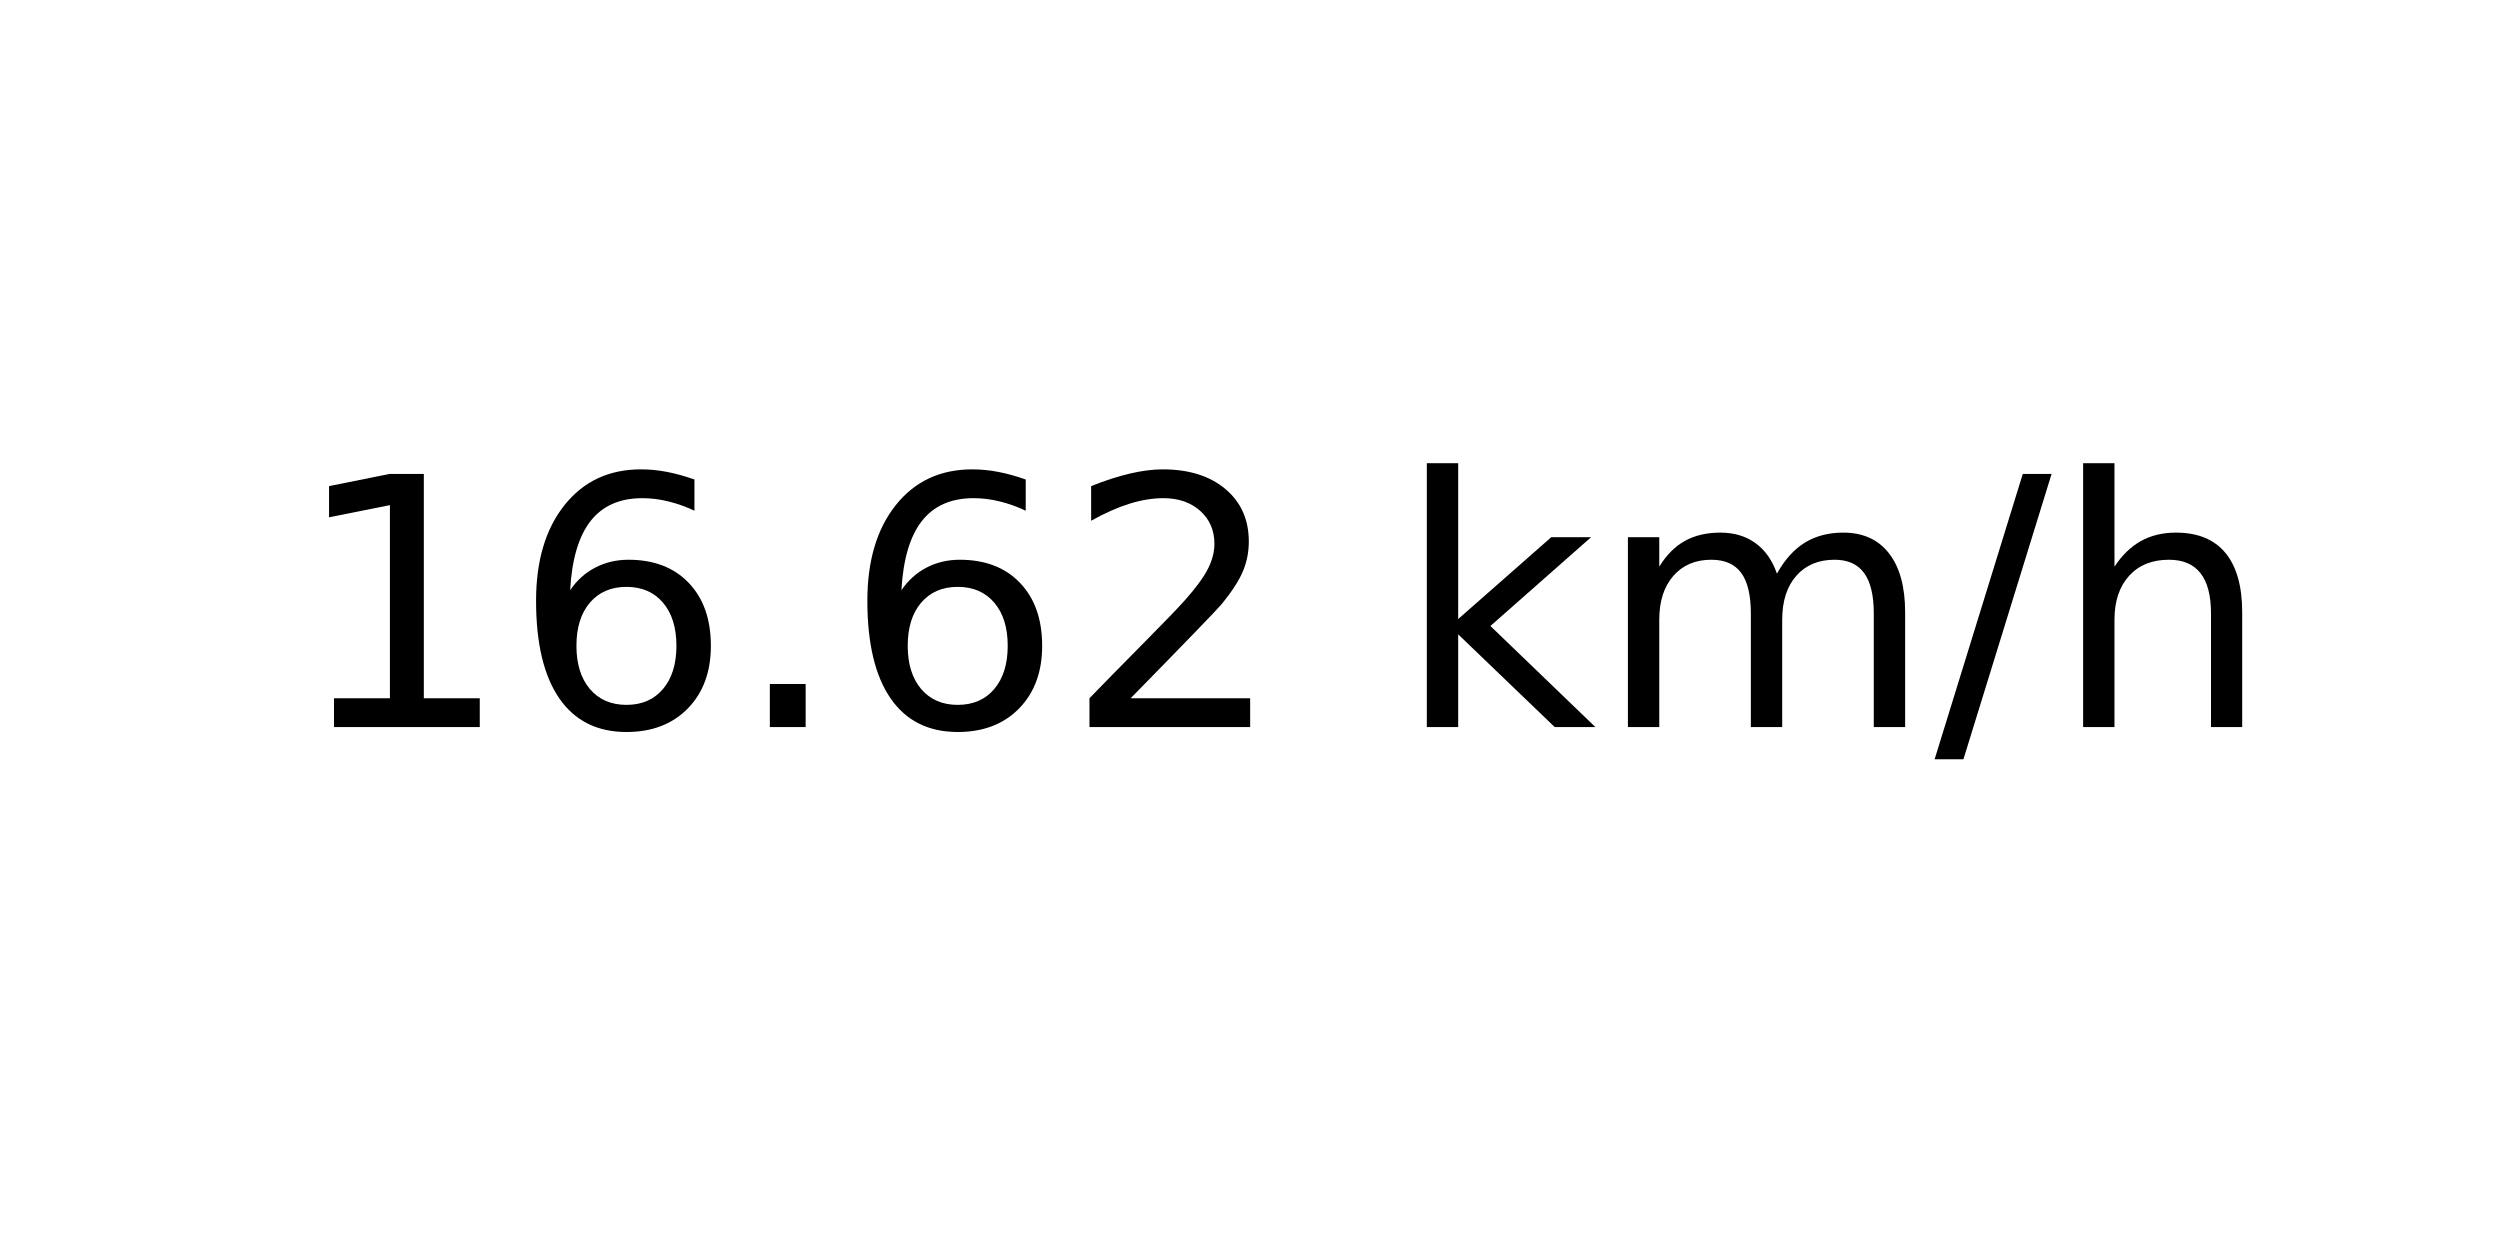
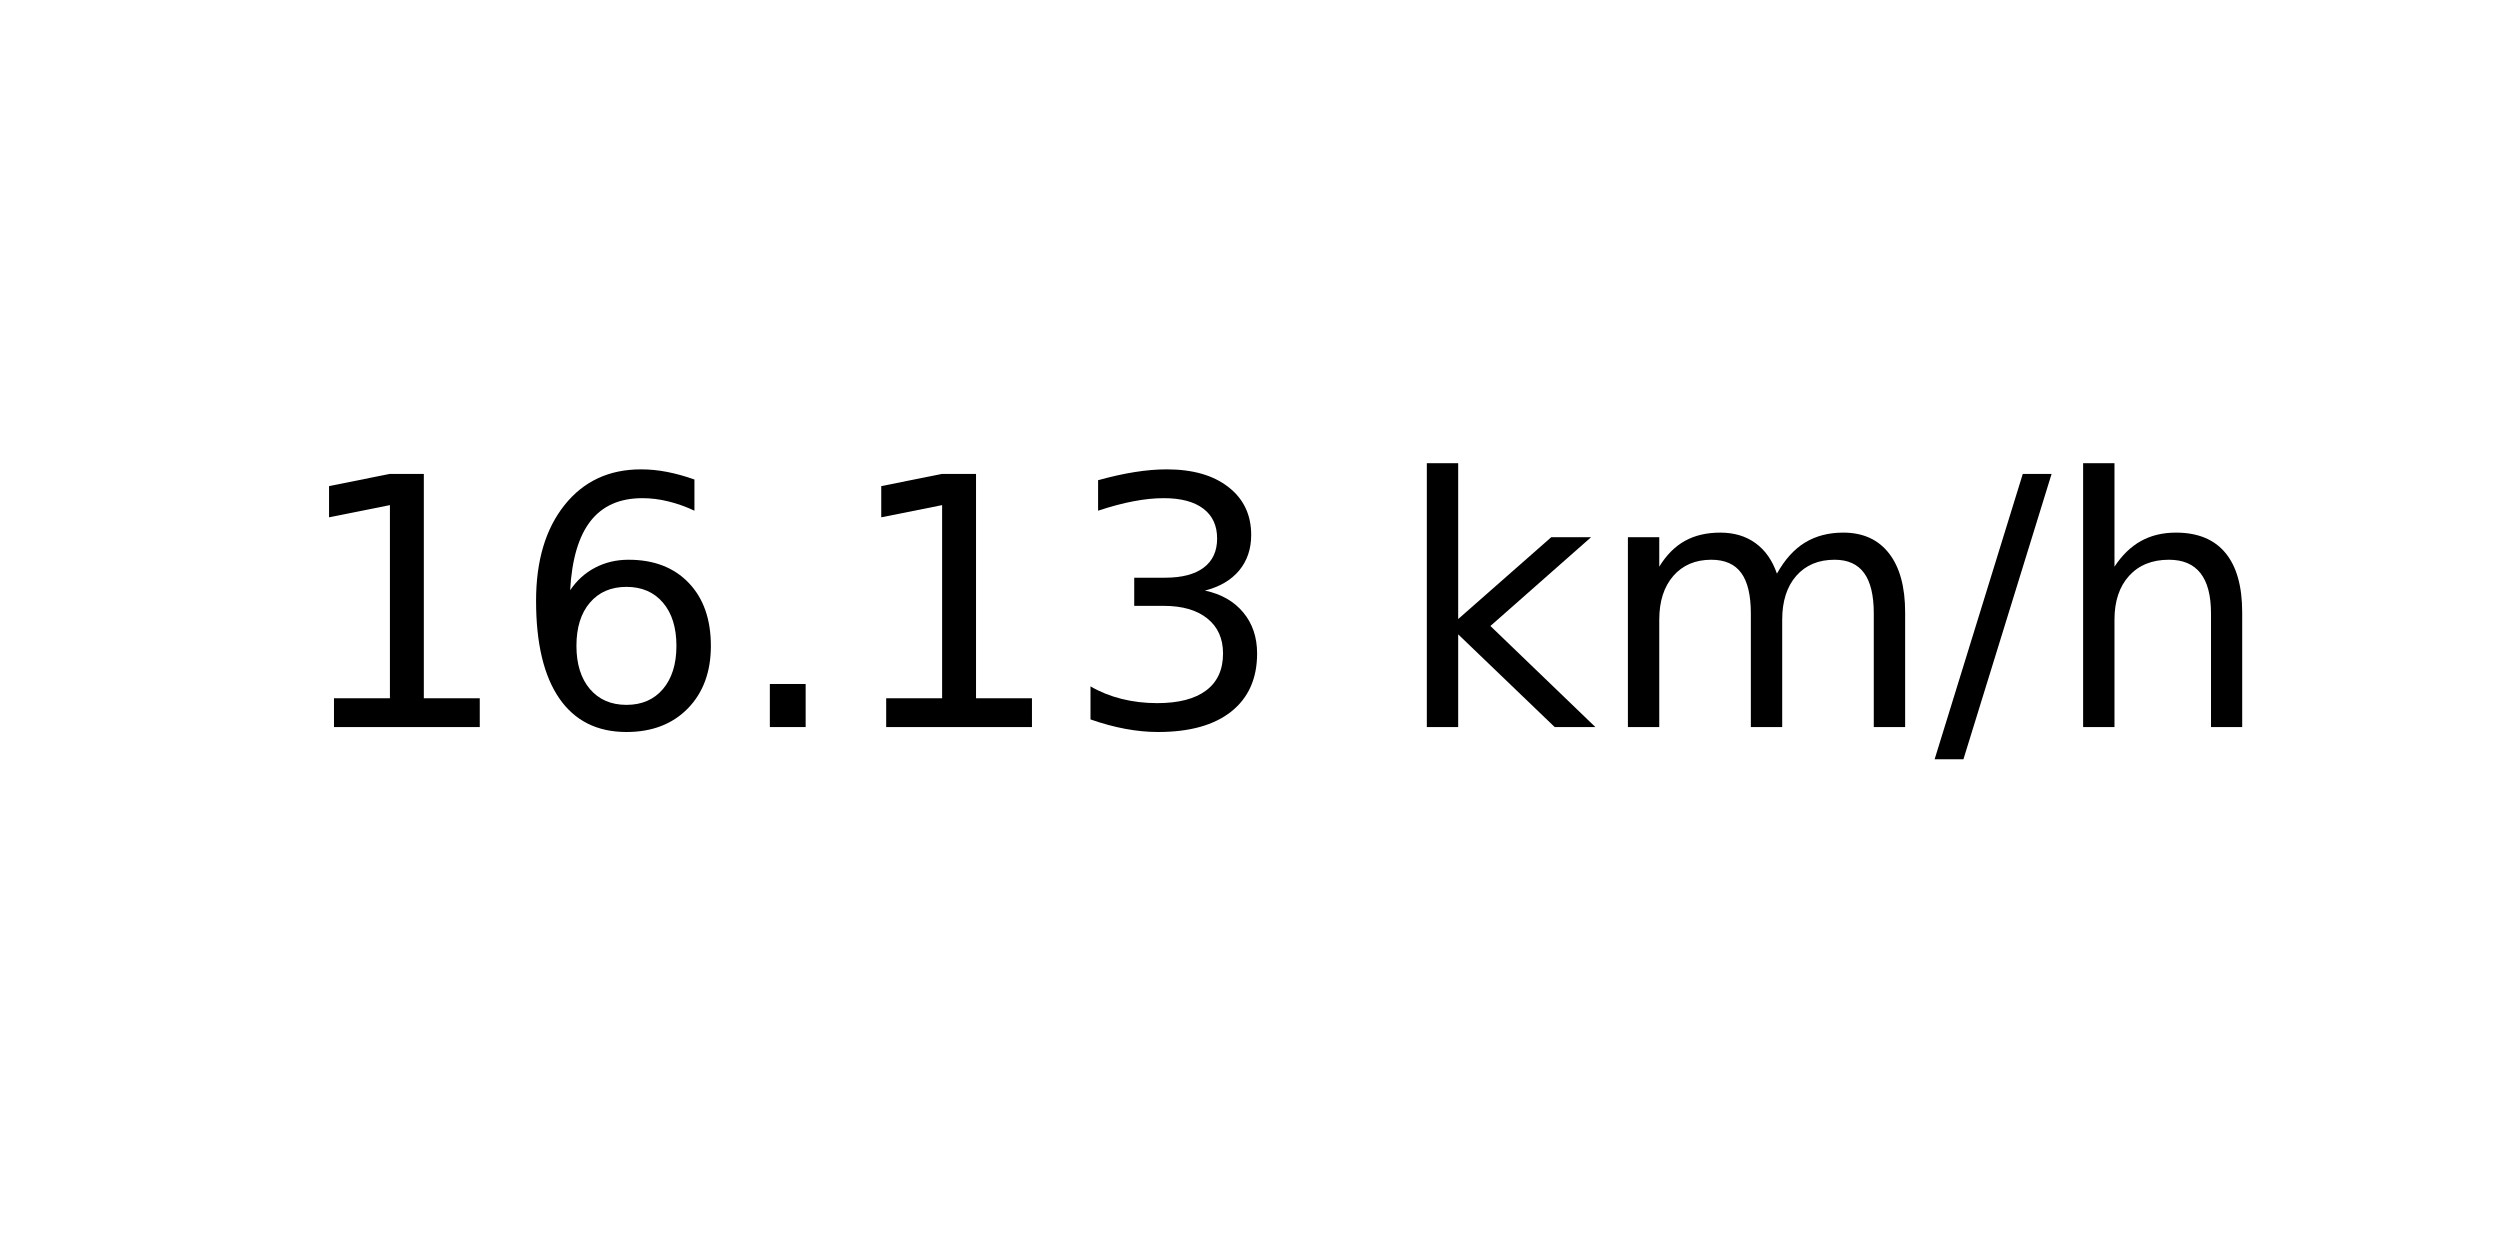
<svg xmlns="http://www.w3.org/2000/svg" xmlns:xlink="http://www.w3.org/1999/xlink" width="72pt" height="36pt" viewBox="0 0 72 36" version="1.1">
  <defs>
    <style type="text/css">*{stroke-linejoin: round; stroke-linecap: butt}</style>
  </defs>
  <g id="figure_1">
    <g id="axes_1">
      <g id="text_1">
        <g transform="translate(8.378125 20.93937) scale(0.1 -0.1)">
          <defs>
            <path id="DejaVuSans-31" d="M 794 531  L 1825 531  L 1825 4091  L 703 3866  L 703 4441  L 1819 4666  L 2450 4666  L 2450 531  L 3481 531  L 3481 0  L 794 0  L 794 531  z " transform="scale(0.015625)" />
            <path id="DejaVuSans-36" d="M 2113 2584  Q 1688 2584 1439 2293  Q 1191 2003 1191 1497  Q 1191 994 1439 701  Q 1688 409 2113 409  Q 2538 409 2786 701  Q 3034 994 3034 1497  Q 3034 2003 2786 2293  Q 2538 2584 2113 2584  z M 3366 4563  L 3366 3988  Q 3128 4100 2886 4159  Q 2644 4219 2406 4219  Q 1781 4219 1451 3797  Q 1122 3375 1075 2522  Q 1259 2794 1537 2939  Q 1816 3084 2150 3084  Q 2853 3084 3261 2657  Q 3669 2231 3669 1497  Q 3669 778 3244 343  Q 2819 -91 2113 -91  Q 1303 -91 875 529  Q 447 1150 447 2328  Q 447 3434 972 4092  Q 1497 4750 2381 4750  Q 2619 4750 2861 4703  Q 3103 4656 3366 4563  z " transform="scale(0.015625)" />
            <path id="DejaVuSans-2e" d="M 684 794  L 1344 794  L 1344 0  L 684 0  L 684 794  z " transform="scale(0.015625)" />
-             <path id="DejaVuSans-32" d="M 1228 531  L 3431 531  L 3431 0  L 469 0  L 469 531  Q 828 903 1448 1529  Q 2069 2156 2228 2338  Q 2531 2678 2651 2914  Q 2772 3150 2772 3378  Q 2772 3750 2511 3984  Q 2250 4219 1831 4219  Q 1534 4219 1204 4116  Q 875 4013 500 3803  L 500 4441  Q 881 4594 1212 4672  Q 1544 4750 1819 4750  Q 2544 4750 2975 4387  Q 3406 4025 3406 3419  Q 3406 3131 3298 2873  Q 3191 2616 2906 2266  Q 2828 2175 2409 1742  Q 1991 1309 1228 531  z " transform="scale(0.015625)" />
+             <path id="DejaVuSans-33" d="M 2597 2516  Q 3050 2419 3304 2112  Q 3559 1806 3559 1356  Q 3559 666 3084 287  Q 2609 -91 1734 -91  Q 1441 -91 1130 -33  Q 819 25 488 141  L 488 750  Q 750 597 1062 519  Q 1375 441 1716 441  Q 2309 441 2620 675  Q 2931 909 2931 1356  Q 2931 1769 2642 2001  Q 2353 2234 1838 2234  L 1294 2234  L 1294 2753  L 1863 2753  Q 2328 2753 2575 2939  Q 2822 3125 2822 3475  Q 2822 3834 2567 4026  Q 2313 4219 1838 4219  Q 1578 4219 1281 4162  Q 984 4106 628 3988  L 628 4550  Q 988 4650 1302 4700  Q 1616 4750 1894 4750  Q 2613 4750 3031 4423  Q 3450 4097 3450 3541  Q 3450 3153 3228 2886  Q 3006 2619 2597 2516  z " transform="scale(0.015625)" />
            <path id="DejaVuSans-20" transform="scale(0.015625)" />
            <path id="DejaVuSans-6b" d="M 581 4863  L 1159 4863  L 1159 1991  L 2875 3500  L 3609 3500  L 1753 1863  L 3688 0  L 2938 0  L 1159 1709  L 1159 0  L 581 0  L 581 4863  z " transform="scale(0.015625)" />
            <path id="DejaVuSans-6d" d="M 3328 2828  Q 3544 3216 3844 3400  Q 4144 3584 4550 3584  Q 5097 3584 5394 3201  Q 5691 2819 5691 2113  L 5691 0  L 5113 0  L 5113 2094  Q 5113 2597 4934 2840  Q 4756 3084 4391 3084  Q 3944 3084 3684 2787  Q 3425 2491 3425 1978  L 3425 0  L 2847 0  L 2847 2094  Q 2847 2600 2669 2842  Q 2491 3084 2119 3084  Q 1678 3084 1418 2786  Q 1159 2488 1159 1978  L 1159 0  L 581 0  L 581 3500  L 1159 3500  L 1159 2956  Q 1356 3278 1631 3431  Q 1906 3584 2284 3584  Q 2666 3584 2933 3390  Q 3200 3197 3328 2828  z " transform="scale(0.015625)" />
            <path id="DejaVuSans-2f" d="M 1625 4666  L 2156 4666  L 531 -594  L 0 -594  L 1625 4666  z " transform="scale(0.015625)" />
            <path id="DejaVuSans-68" d="M 3513 2113  L 3513 0  L 2938 0  L 2938 2094  Q 2938 2591 2744 2837  Q 2550 3084 2163 3084  Q 1697 3084 1428 2787  Q 1159 2491 1159 1978  L 1159 0  L 581 0  L 581 4863  L 1159 4863  L 1159 2956  Q 1366 3272 1645 3428  Q 1925 3584 2291 3584  Q 2894 3584 3203 3211  Q 3513 2838 3513 2113  z " transform="scale(0.015625)" />
          </defs>
          <use xlink:href="#DejaVuSans-31" />
          <use xlink:href="#DejaVuSans-36" x="63.623" />
          <use xlink:href="#DejaVuSans-2e" x="127.246" />
-           <use xlink:href="#DejaVuSans-36" x="159.033" />
-           <use xlink:href="#DejaVuSans-32" x="222.656" />
+           <use xlink:href="#DejaVuSans-31" x="159.033" />
+           <use xlink:href="#DejaVuSans-33" x="222.656" />
          <use xlink:href="#DejaVuSans-20" x="286.279" />
          <use xlink:href="#DejaVuSans-6b" x="318.066" />
          <use xlink:href="#DejaVuSans-6d" x="375.977" />
          <use xlink:href="#DejaVuSans-2f" x="473.389" />
          <use xlink:href="#DejaVuSans-68" x="507.08" />
        </g>
      </g>
    </g>
  </g>
</svg>
